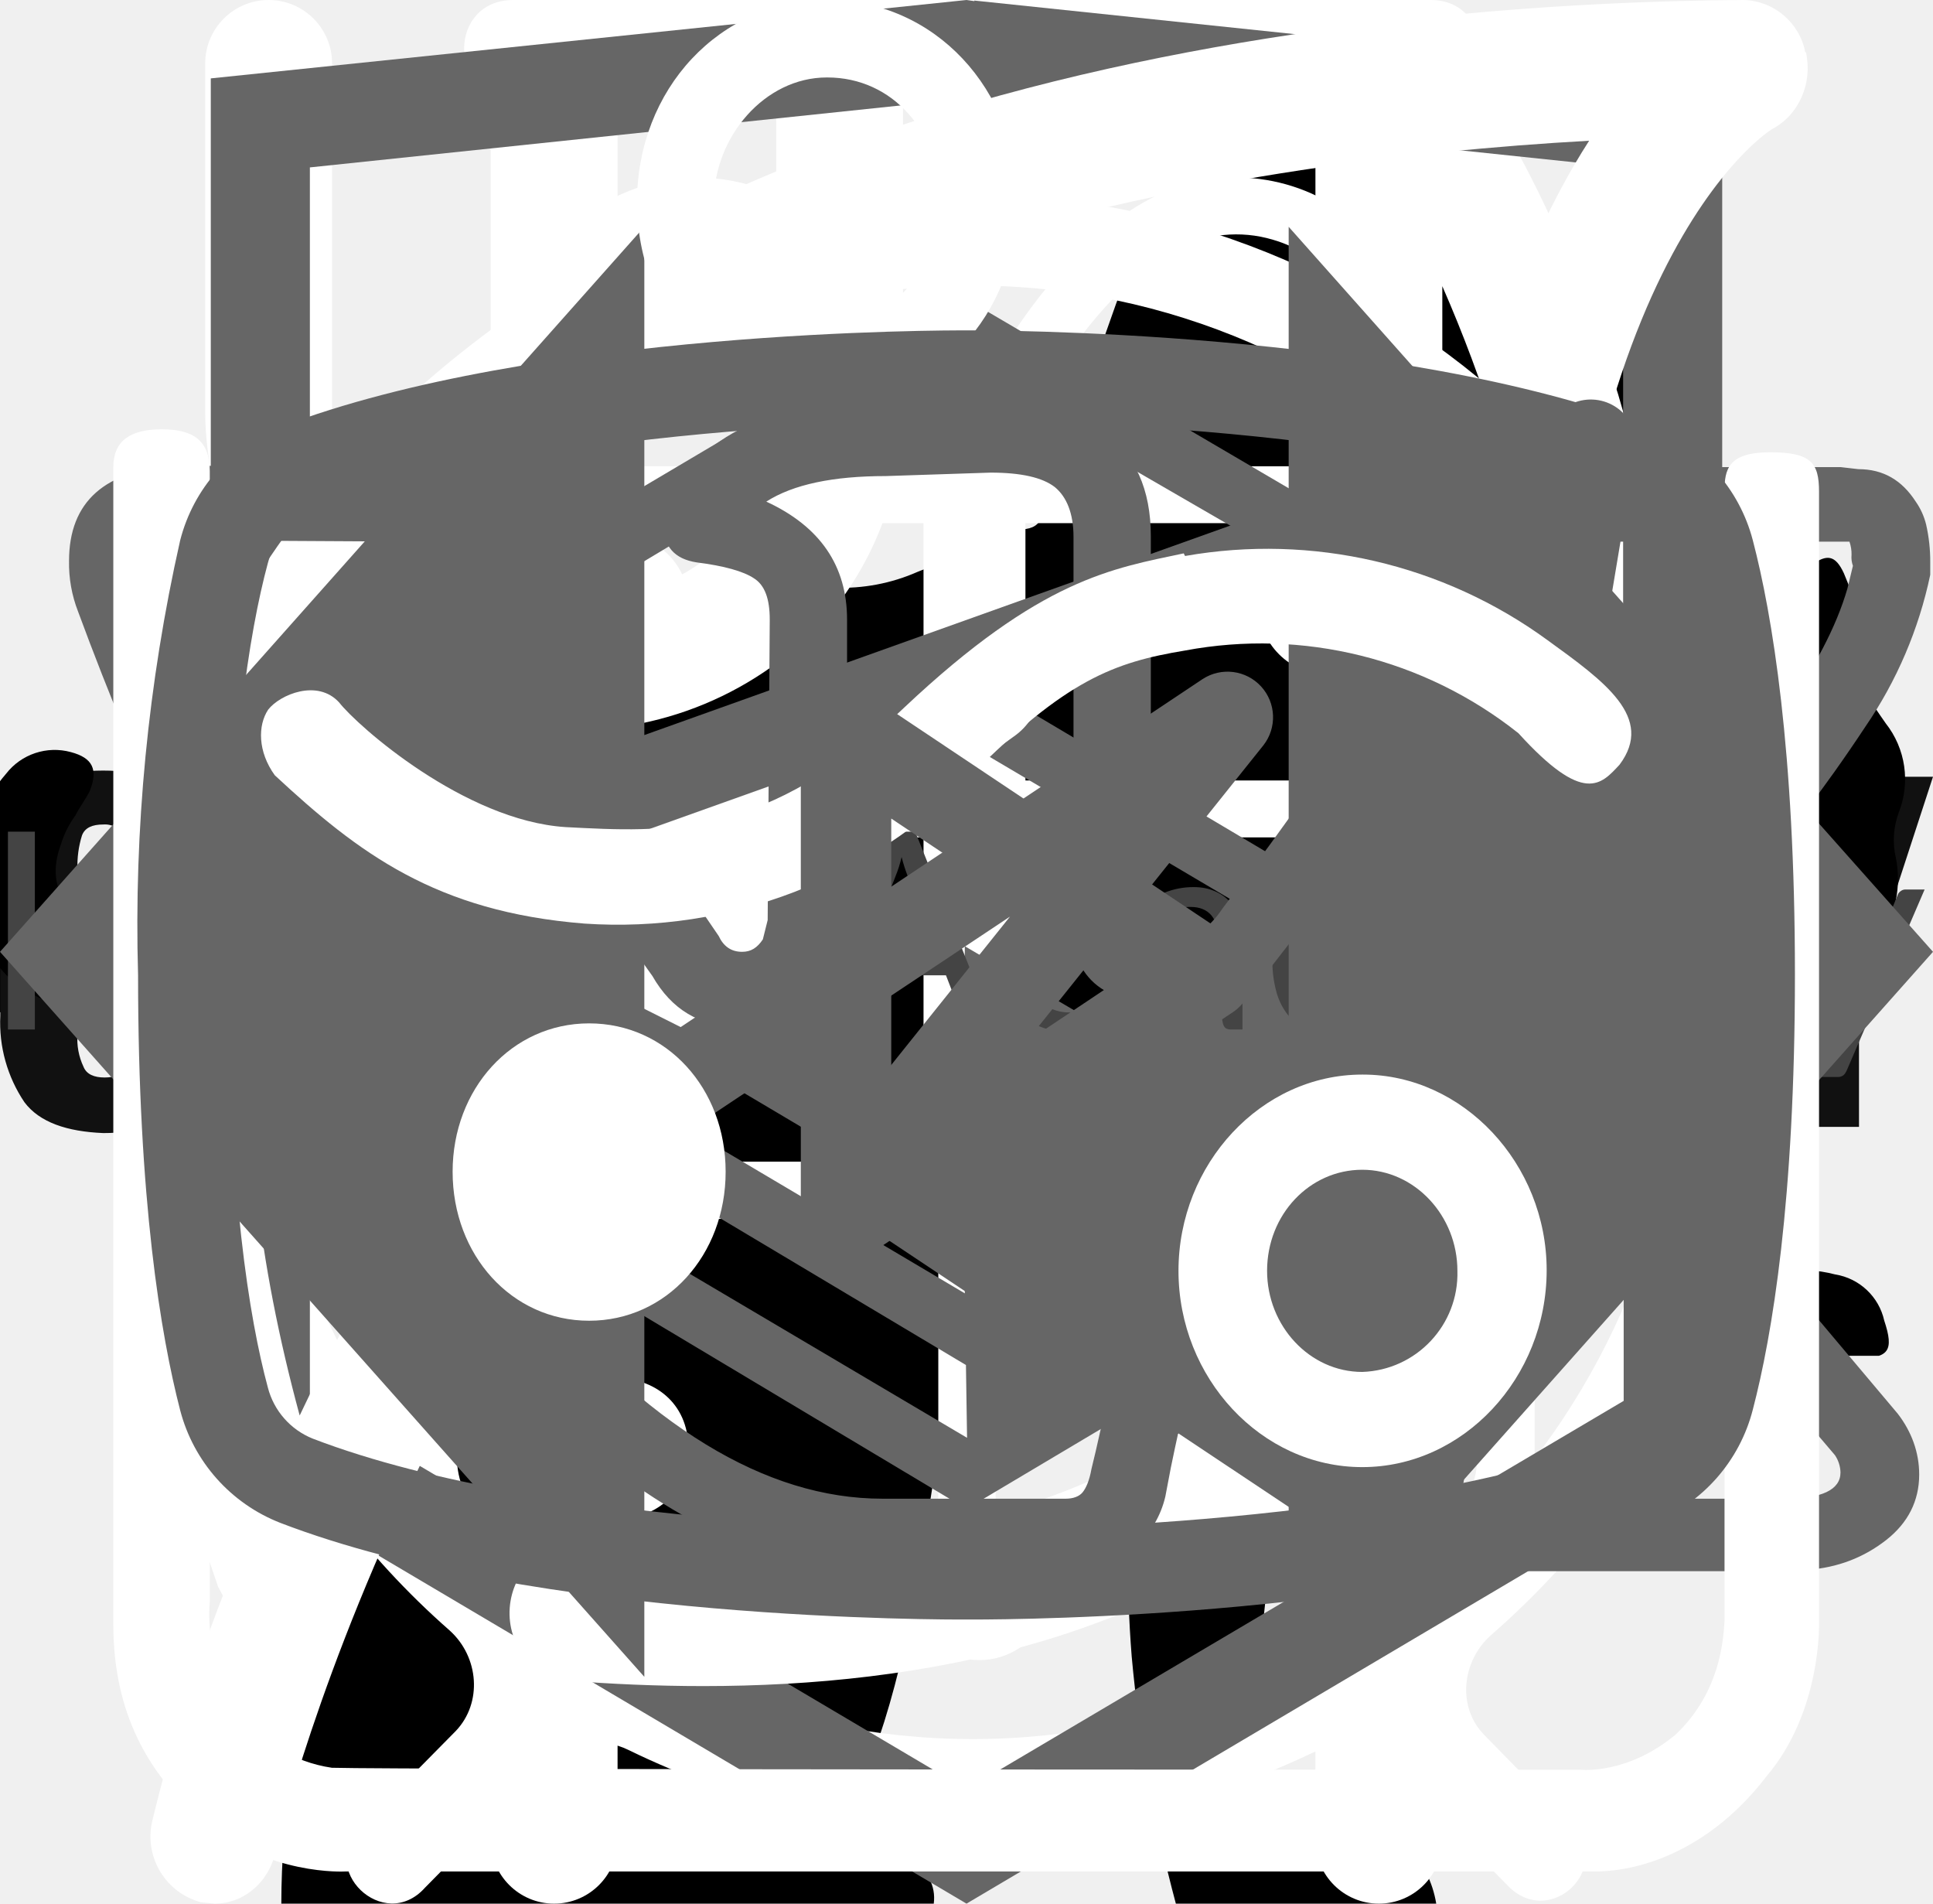
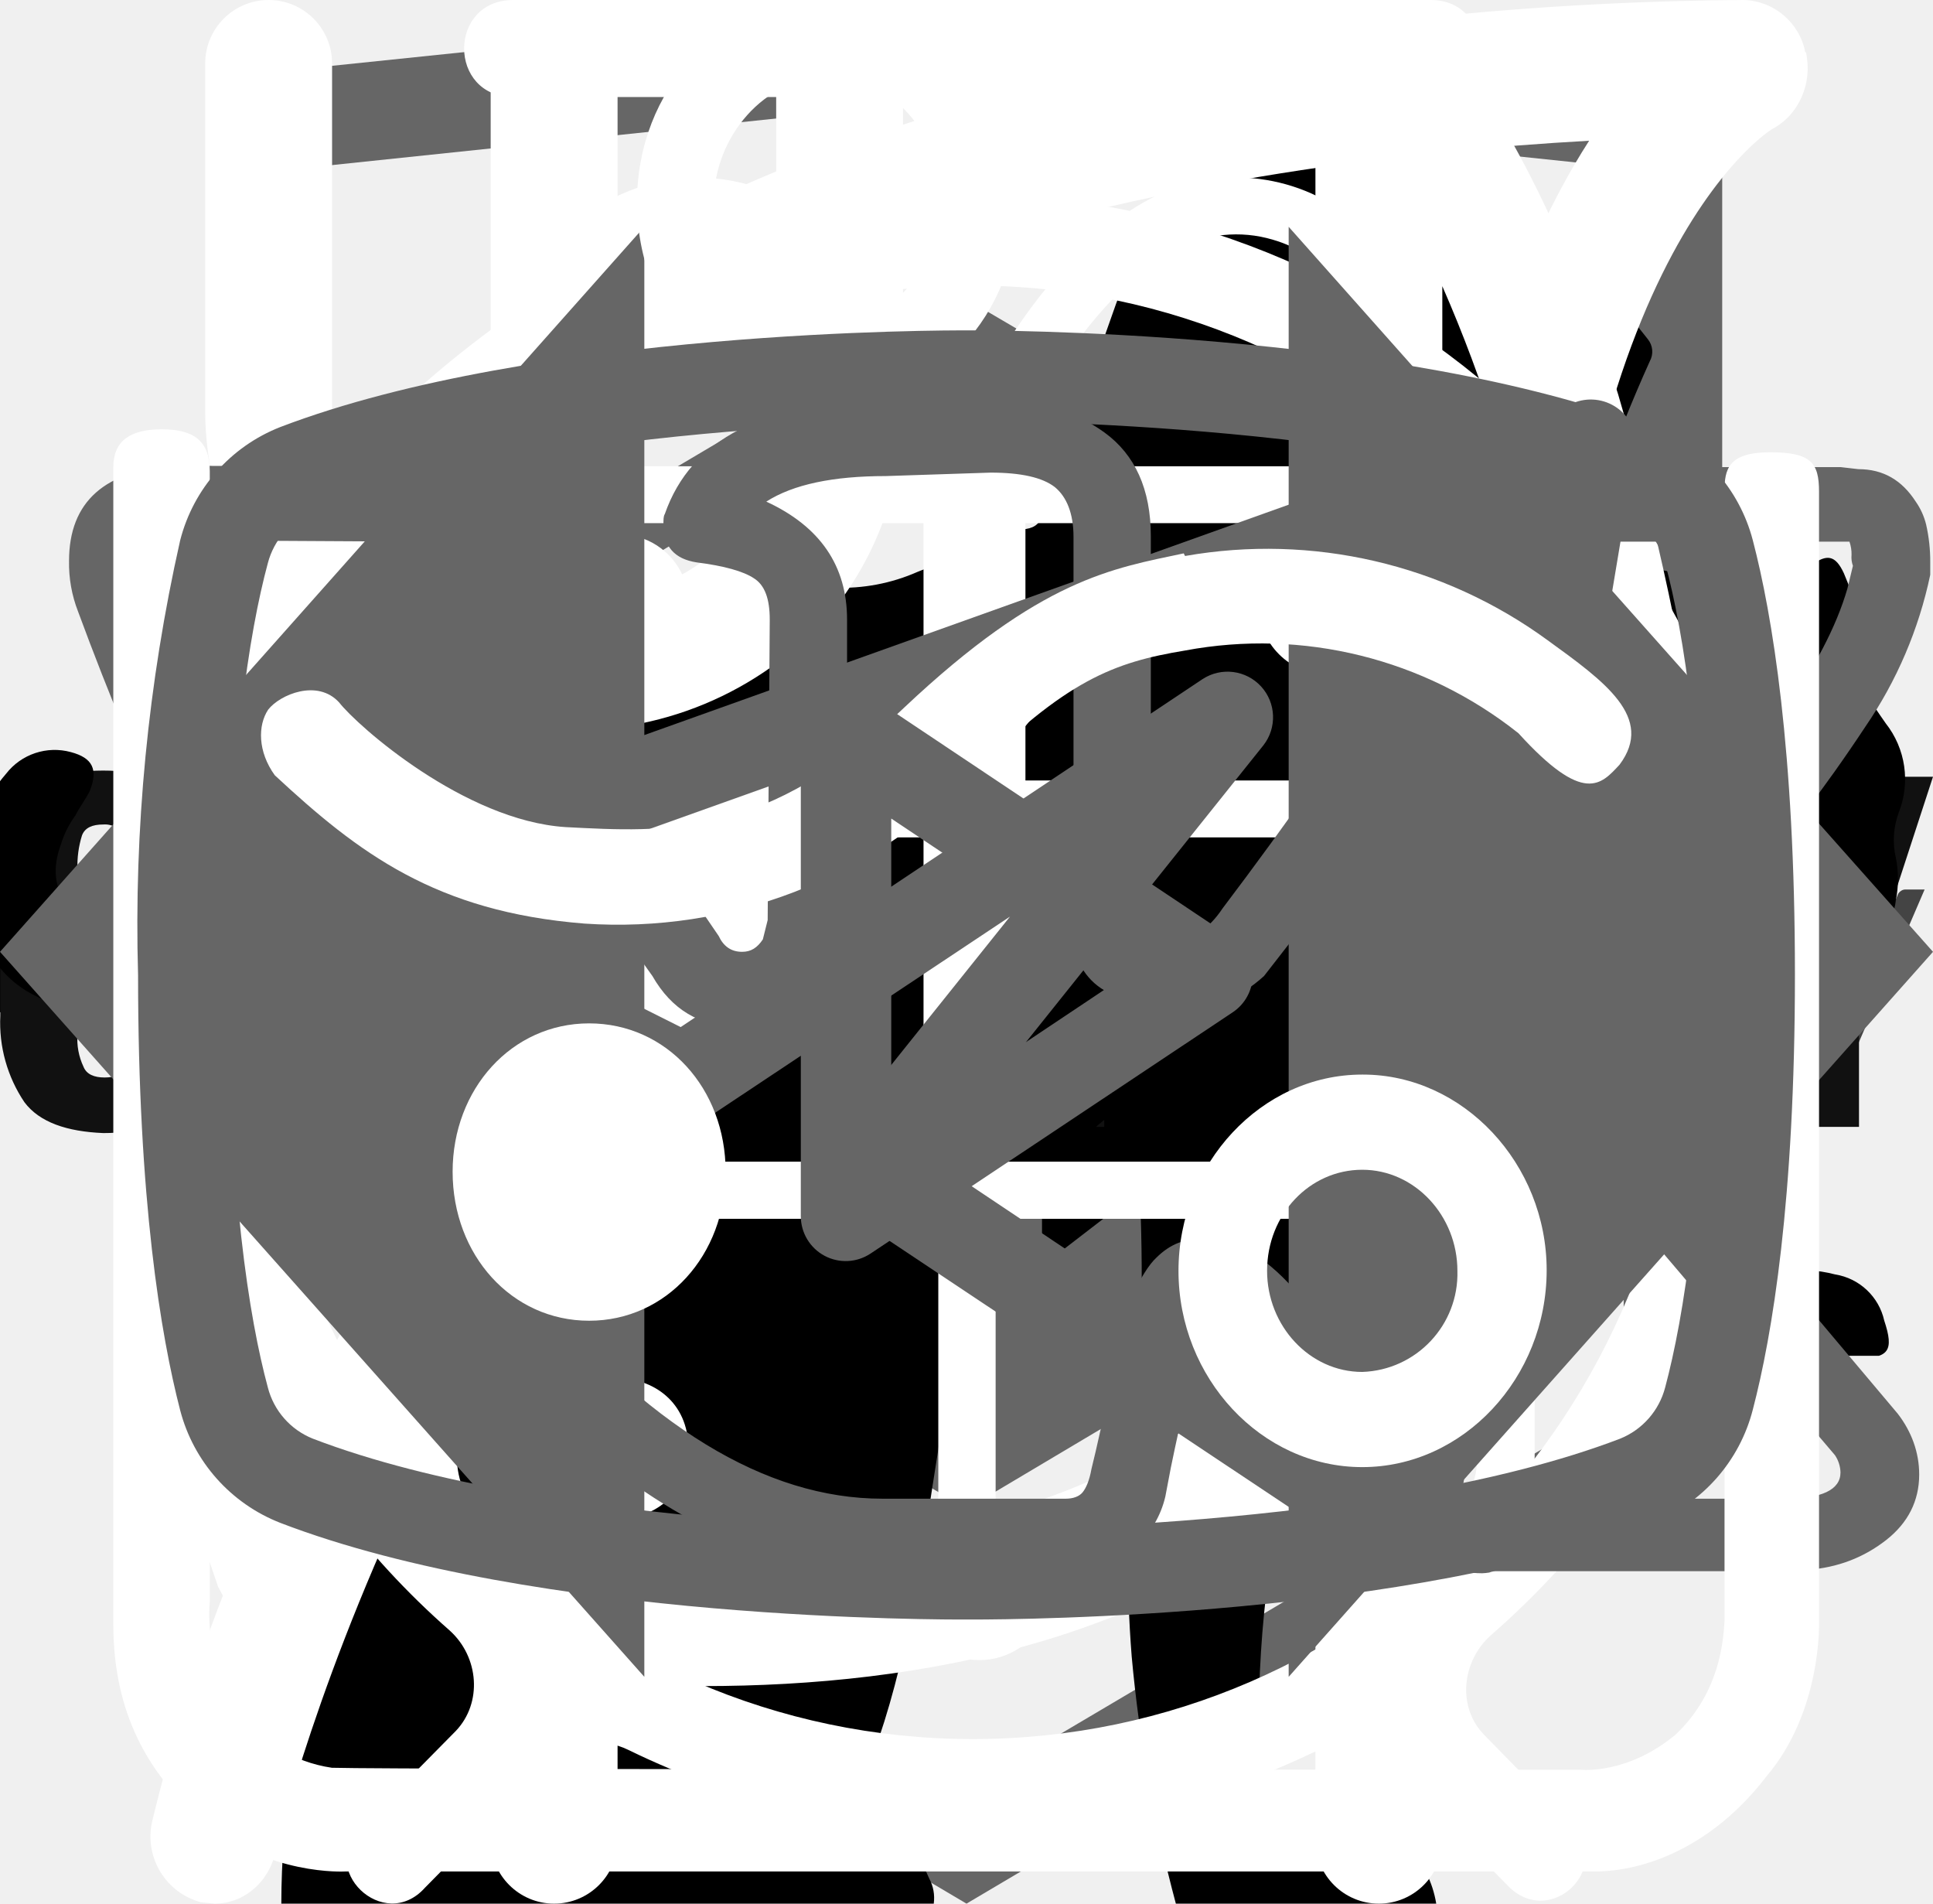
<svg xmlns="http://www.w3.org/2000/svg">
  <style>:root svg:not(:target){display:none}</style>
+   <svg viewBox="0 0 27 34" fill="none" id="academy-logo">
+     <g clip-path="url(#academy-logo_0)">
+       <path d="m13.64.02-.14-.02-13.5 1.4v24.61l13.5 7.99 13.5-7.99v-24.6l-13.36-1.4Zm11.6 25-11.74 6.94-11.73-6.94v-10.1l11.68 6.93.02 1.25-8.02-4.75v1.23l8.04 4.8.02 1.3-8.05-4.76v1.22l8.04 4.81 8.12-4.83v-5.21l3.62-2.15v10.26Zm0-11.57-3.23 1.88-1.48.88-7.06-4.19-.01 1.23 6.04 3.57-.06.03-.13.07-.86.5-4.98-2.95-.01 1.22 3.93 2.33-.93.61-.02.01-2.97-1.74-.01 1.23 1.94 1.13-1.98 1.19-11.62-6.87 11.63-6.96 11.8 6.83Zm0-1.22-11.8-6.92-11.67 6.91v-9.23l11.73-1.23 11.73 1.23v9.24Z" fill="#666" />
+     </g>
+     <defs>
+       <clipPath id="academy-logo_0">
+         <path fill="#fff" d="M0 0h27v34h-27z" />
+       </clipPath>
+     </defs>
+   </svg>
+   <svg viewBox="0 0 112 15" fill="none" id="academy-text">
+     <path d="M9.75.54v11.46h-1.55v-5.22h-6.18v5.22h-1.56v-11.46h1.56v5.1h6.18v-5.1h1.55Zm10.68 1.3h-3.7v10.16h-1.55v-10.16h-3.72v-1.3h8.97v1.3Zm13.63-1.3v11.46h-1.36v-8.42a8.56 8.56 0 0 1 .04-.76l-3.93 7.17a.6.6 0 0 1-.56.36h-.23c-.25 0-.43-.12-.56-.36l-4.01-7.2a7 7 0 0 1 .05.79v8.42h-1.36v-11.46h1.14a1 1 0 0 1 .32.04c.07.02.15.1.22.22l3.96 7.06a6.97 6.97 0 0 1 .36.82 9.93 9.93 0 0 1 .36-.83l3.88-7.05c.07-.12.14-.2.21-.22.08-.03.2-.04.33-.04h1.14Zm9.44 10.16v1.3h-6.5v-11.46h1.54v10.16h4.96Zm10.88-2.96-1.8-4.66a9.55 9.55 0 0 1-.34-1.07c-.1.43-.22.79-.34 1.08l-1.8 4.65h4.28Zm3.23 4.26h-1.2a.52.52 0 0 1-.33-.1.64.64 0 0 1-.2-.27l-1.07-2.77h-5.14l-1.07 2.77c-.04.1-.1.18-.19.26a.52.52 0 0 1-.33.11h-1.2l4.58-11.46h1.57l4.58 11.46Zm6.6-6.66a.64.64 0 0 1-.13.13.29.29 0 0 1-.18.05.49.49 0 0 1-.26-.1 3.65 3.65 0 0 0-.88-.44c-.2-.07-.46-.1-.75-.1-.4 0-.76.07-1.06.22-.3.13-.56.34-.77.6-.2.27-.36.6-.46.97-.1.38-.15.8-.15 1.27 0 .5.05.93.16 1.32.12.37.27.7.48.96.2.25.45.45.74.59.3.13.62.2.98.2.35 0 .64-.04.86-.12.22-.09.4-.18.55-.28l.37-.27c.1-.09.2-.13.3-.13.11 0 .2.04.27.13l.4.52c-.18.22-.38.4-.6.56a3.81 3.81 0 0 1-1.54.62 4.9 4.9 0 0 1-.86.07c-.5 0-.98-.1-1.42-.28a3.29 3.29 0 0 1-1.88-2.12 5.33 5.33 0 0 1-.27-1.77c0-.6.08-1.16.25-1.67a3.5 3.5 0 0 1 1.93-2.19c.47-.2 1.01-.31 1.63-.31a3.55 3.55 0 0 1 2.66 1.06l-.37.5Zm6.39 3.01c-.66.02-1.22.08-1.68.16-.46.08-.84.19-1.13.32-.29.14-.5.3-.63.47-.13.19-.2.39-.2.61 0 .22.04.4.11.55.07.16.16.29.28.39.12.1.26.17.42.21.17.05.35.07.53.07a2.65 2.65 0 0 0 1.27-.3 4.36 4.36 0 0 0 1.02-.8v-1.68Zm-4.6-3.31a4.47 4.47 0 0 1 3.17-1.29c.45 0 .85.08 1.2.23a2.48 2.48 0 0 1 1.44 1.59c.12.38.18.8.18 1.25v5.18h-.63a.65.65 0 0 1-.32-.06c-.08-.05-.14-.14-.18-.28l-.16-.76c-.21.2-.42.37-.62.52a3.45 3.45 0 0 1-1.36.62 3.69 3.69 0 0 1-1.73-.04c-.28-.1-.52-.22-.73-.4-.2-.18-.36-.4-.49-.66a2.6 2.6 0 0 1-.17-.96c0-.32.09-.63.26-.92.18-.3.46-.57.86-.8.4-.23.9-.41 1.54-.56.64-.15 1.42-.23 2.34-.25v-.63c0-.63-.14-1.1-.41-1.43-.27-.32-.67-.49-1.2-.49a2.53 2.53 0 0 0-1.5.44c-.17.1-.32.2-.44.3a.64.64 0 0 1-.37.12.42.42 0 0 1-.25-.07.76.76 0 0 1-.18-.2l-.25-.45Zm13.44.78c-.27-.35-.56-.6-.86-.74a2.51 2.51 0 0 0-1.04-.22c-.76 0-1.34.27-1.74.81-.4.54-.6 1.3-.6 2.3 0 .53.04.99.13 1.37.09.37.22.68.4.92.17.24.39.42.65.53.25.11.54.17.87.17.47 0 .87-.1 1.22-.32.35-.21.68-.51.97-.9v-3.92Zm1.42-5.6v11.78h-.84c-.2 0-.34-.1-.39-.3l-.13-.98c-.34.42-.74.75-1.18 1a3 3 0 0 1-1.54.4 2.66 2.66 0 0 1-2.23-1.06 3.75 3.75 0 0 1-.61-1.3 6.67 6.67 0 0 1 .02-3.45c.16-.52.39-.96.69-1.34a3.16 3.16 0 0 1 2.57-1.22 2.9 2.9 0 0 1 2.22.95v-4.48h1.42Zm7.68 6.84c0-.33-.05-.63-.15-.9a1.92 1.92 0 0 0-1.93-1.34c-.68 0-1.22.2-1.62.6-.4.4-.64.94-.74 1.64h4.44Zm1.15 3.8c-.18.22-.39.4-.63.56a4.03 4.03 0 0 1-1.66.61c-.3.06-.6.08-.89.08a4.2 4.2 0 0 1-1.55-.28 3.51 3.51 0 0 1-2.02-2.19 5.51 5.51 0 0 1-.04-3.44 3.68 3.68 0 0 1 1.95-2.12 3.87 3.87 0 0 1 2.93-.06 3.1 3.1 0 0 1 1.78 1.84c.17.44.26.96.26 1.53 0 .23-.03.38-.08.45-.04.07-.13.11-.27.11h-5.41c.01.51.08.96.2 1.34a2.35 2.35 0 0 0 1.33 1.52c.31.12.66.18 1.04.18a3.1 3.1 0 0 0 1.6-.39c.18-.1.34-.18.46-.26a.63.63 0 0 1 .33-.13c.11 0 .2.04.27.13l.4.52Zm1.88 1.14v-8.1h.85c.2 0 .33.1.38.3l.1.82c.3-.36.64-.67 1-.9.38-.23.81-.35 1.3-.35.55 0 .99.15 1.33.45.34.3.58.72.73 1.24a2.65 2.65 0 0 1 1.8-1.6 3.32 3.32 0 0 1 1.93.12c.34.13.62.33.85.59.23.26.41.58.53.97.13.37.19.8.19 1.3v5.16h-1.43v-5.16c0-.63-.14-1.11-.42-1.44-.28-.33-.68-.5-1.2-.5a1.8 1.8 0 0 0-1.22.5c-.16.15-.3.35-.39.6a2.4 2.4 0 0 0-.13.84v5.16h-1.44v-5.16c0-.65-.13-1.14-.39-1.46-.26-.32-.64-.48-1.14-.48-.35 0-.68.1-.98.3-.3.18-.57.43-.82.76v6.04h-1.43Zm19.94-8.1-4.52 10.5c-.05.1-.1.18-.18.25a.5.5 0 0 1-.33.1h-1.06l1.48-3.22-3.34-7.63h1.23c.12 0 .22.03.29.1.07.05.12.12.15.2l2.17 5.1c.08.22.16.45.21.7.08-.25.16-.49.25-.71l2.1-5.1a.44.44 0 0 1 .16-.2.44.44 0 0 1 .26-.1h1.13Z" fill="#444" />
+   </svg>
  <svg viewBox="0 0 32 12" fill="none" id="arrow-icon">
    <path stroke="#000" stroke-width="2" d="M0 6h18" />
    <path d="m24 6-6.75 5.2v-10.4l6.75 5.2Z" fill="#000" />
  </svg>
  <svg viewBox="0 0 128 25" fill="none" id="cat-energy-text-logo">
    <path d="M1.62 22.46a9.43 9.43 0 0 1-1.6-5.72v-8.48a9.56 9.56 0 0 1 1.5-5.82c1.1-1.33 2.8-1.94 5.31-1.94 2.5 0 4.1.61 5.1 1.74a7.43 7.43 0 0 1 1.51 5v2.04h-4.9v-2.35a5.4 5.4 0 0 0-.3-2.04 1.42 1.42 0 0 0-1.4-.82c-.71 0-1.21.2-1.41.72a6.72 6.72 0 0 0-.3 2.25v10.92a4.3 4.3 0 0 0 .4 2.15c.2.5.7.71 1.4.71s1.1-.2 1.3-.71c.23-.7.33-1.42.3-2.15v-2.45h4.91v2.05a7.92 7.92 0 0 1-1.5 5.1c-1 1.23-2.7 1.84-5.1 1.84-2.41-.1-4.22-.71-5.22-2.04Zm17.73-21.66h5.7l4.21 23.3h-4.6l-.8-4.91h-3.31l-.8 4.9h-4.7l4.3-23.28Zm4.1 15.33-1.2-9.1-1.2 9.1h2.4Zm9.32-11.44h-3.4v-3.88h11.9v3.78h-3.4v19.5h-5.1v-19.4Zm17.63-3.89h8.8v2.46h-5.7v7.66h4.6v2.35h-4.6v8.57h5.7v2.35h-8.9v-23.38h.1Zm11.4 0h2.21l6.51 15.43v-15.42h2.6v23.28h-2l-6.6-15.93v15.93h-2.71v-23.28Zm14.33 0h8.81v2.46h-5.7v7.66h4.6v2.35h-4.6v8.57h5.7v2.35h-8.81v-23.38Zm11.41 0h4.61a7.9 7.9 0 0 1 5.1 1.44c1.1.92 1.6 2.55 1.6 4.7 0 2.96-.9 4.8-2.8 5.4l3.21 11.65h-3.1l-3-10.93h-2.51v10.93h-3.2v-23.18h.1Zm4.41 10.01c1.03.1 2.06-.2 2.9-.81.6-.51.9-1.53.9-3.07a6.72 6.72 0 0 0-.3-2.24 2.58 2.58 0 0 0-1.1-1.23 4.49 4.49 0 0 0-2.2-.4h-1.4v7.65h1.2v.1Zm10.91 11.55a10.49 10.49 0 0 1-1.4-5.93v-7.76a17 17 0 0 1 .5-4.4c.34-1.06 1-2 1.9-2.65 1.12-.67 2.41-1 3.71-.92 2.1 0 3.6.51 4.5 1.64a7.93 7.93 0 0 1 1.41 5.1v.82h-3v-.71c0-.86-.07-1.71-.2-2.56a2.05 2.05 0 0 0-.8-1.32 3.05 3.05 0 0 0-1.9-.51 2.96 2.96 0 0 0-2.01.6 2.3 2.3 0 0 0-.8 1.64c-.13.92-.2 1.84-.2 2.76v8.68a9.45 9.45 0 0 0 .6 3.88c.4.82 1.2 1.12 2.4 1.12a2.38 2.38 0 0 0 2.4-1.22c.53-1.3.77-2.69.7-4.09v-1.63h-2.9v-2.35h5.81v11.54h-2l-.3-2.65a4.08 4.08 0 0 1-4.11 2.96 4.93 4.93 0 0 1-4.3-2.04Zm17.13-6.44-4.9-15.01h3l3.5 11.23 3.4-11.23h3.01l-4.9 15.01v8.17h-3.01v-8.17h-.1Z" fill="#111" />
  </svg>
  <svg viewBox="0 0 67 28" fill="none" id="cat-pro">
    <g clip-path="url(#cat-pro_0)">
      <path d="M60.56 2.88a7.6 7.6 0 0 1 2.25-2.3c.5-.35.8-.35 1.1.3.4.95.75 1.95.45 3a1.14 1.14 0 0 0 .2 1.05c.3.4.55.8.8 1.15a3.13 3.13 0 0 1 .45 3.1c-.18.5-.22 1.03-.1 1.55.1.5.1 1 0 1.5a1.87 1.87 0 0 1-1.35 1.6 2.6 2.6 0 0 0-1.6 1 .53.53 0 0 1-.45.25c-.6.1-2.1-1.25-2.1-1.85v-.3c.05-1.8-.05-1.95-1.7-2.7a2.2 2.2 0 0 1-.9-.6c-.3-.4-.7-.35-1.15-.2-.45.15-.7.45-.65.95.15 1.2.2 2.43.15 3.65 0 .14.04.27.1.4 1.55 2.25 2.15 4.9 2.9 7.45.6 1.95 1.7 3 3.7 3.15.32.02.64.07.95.15a2.08 2.08 0 0 1 1.7 1.6c.35 1.05.15 1.3-.9 1.3h-3.25c-.42.02-.83-.12-1.15-.4a5.86 5.86 0 0 0-1.7-1 3.63 3.63 0 0 1-1.7-1.3 14.3 14.3 0 0 0-2-2.25c-1.4-1.45-2.9-2.85-4.2-4.35a5.69 5.69 0 0 1-1.6-3.8c0-.45-.1-.65-.6-.45a.96.96 0 0 1-.5.15c-1.4 0-2.1.85-2.6 2.1-.45 1.05-1.05 2.05-1.6 3.1a5.2 5.2 0 0 0-.5 2.1c0 1.2.3 1.6 1.4 2 .7.25 1.35.5 1.7 1.2.4.8.3 1-.55 1.05h-3.4a.94.94 0 0 1-.95-.55l-.9-1.5a3.02 3.02 0 0 1-.35-2.7c.22-.87.23-1.78.05-2.65a4.21 4.21 0 0 1 .85-3.5c.3-.35.3-.5-.2-.6a25.03 25.03 0 0 1-5.95-2.1c-1.6-.6-1.9-.5-2.35 1.15-.4 1.4-.8 2.8-1.1 4.25-.35 1.6.05 3.1.55 4.6.2.6.8.55 1.25.7 1 .3 1.85.7 2.25 1.75.35.8.3.9-.55.9-.85 0-1.7-.05-2.6 0-.76.01-1.5-.23-2.1-.7-2.4-1.6-3.1-4.05-3.3-6.7-.1-1.65-1-2.95-2.05-4.2-.2-.25-.4-.35-.7-.15-1.07.59-2.2 1.1-3.35 1.5a13.36 13.36 0 0 0-6.1 4.4 5.32 5.32 0 0 0-1.1 2.55c-.15.9.1 1.3 1 1.55s1.35.75 1.45 1.7c.05.4-.1.6-.5.6h-4.05a.82.82 0 0 1-.65-.4 4.28 4.28 0 0 1-.95-2.75 25.3 25.3 0 0 1 .45-5.15 3.15 3.15 0 0 1 1.7-2.4c2.95-1.4 4.5-4.05 5.9-6.8.3-.55.05-.65-.45-.6-1.4.2-2.73.74-3.85 1.6a35.31 35.31 0 0 0-4.15 3.55 8.33 8.33 0 0 1-5.15 2.45c-3.65.2-5.35-1.85-5.2-5.15.03-1.13.46-2.2 1.2-3.05a2.13 2.13 0 0 1 2.25-.75c.75.2.95.6.65 1.35-.15.3-.35.55-.5.85-.22.3-.39.64-.5 1-.55 1.5.2 2.55 1.75 2.7 1.65.15 3-.55 4.25-1.55 1.5-1.2 2.85-2.6 4-4.15a10.4 10.4 0 0 1 7.2-4.05c1.15-.15 2.15-.65 3.25-.95a20.7 20.7 0 0 1 6.35-.9 6.5 6.5 0 0 0 2.9-.55c2.45-1 5-1 7.55-.5 2 .4 4 .9 5.95 1.4 1.16.21 2.35.18 3.5-.1 2.2-.56 4.44-.9 6.7-1a9.08 9.08 0 0 1 4.3.85c1 .45 1 .45.75 1.4Z" fill="#000" />
    </g>
    <defs>
      <clipPath id="cat-pro_0">
        <path fill="#fff" d="M0 0h67v28h-67z" />
      </clipPath>
    </defs>
  </svg>
  <svg viewBox="0 0 36 50" fill="none" id="cat-slim">
    <path d="M28.2 0h-.2c-.32.19-.59.47-.74.82a8.03 8.03 0 0 0-.67 1.76.84.84 0 0 1-.76.69 3.77 3.77 0 0 0-2.69 1.95c-.37.66-.69 1.35-.95 2.06-.73 1.9-1.29 3.85-1.98 5.77-.32.87-.34.87-1.32.87-1.16 0-1.08-.18-1.1 1.1 0 .41.13.62.56.6.13 0 .33-.07.39.1.05.18-.13.26-.23.36a4.63 4.63 0 0 1-2.23 1.26c-.97.26-1.97.47-2.92.79-2.45.82-4.7 1.96-6.46 3.9a14.44 14.44 0 0 0-2.44 4.04c-1.89 4.46-2.8 9.15-3.51 13.88a97.06 97.06 0 0 0-.75 6.7c-.1 1.1-.2 2.23-.2 3.35h17.14c.03-.23-.01-.46-.12-.66a2.58 2.58 0 0 0-1.97-1.58c-.36-.08-.4-.2-.18-.48.36-.48.64-1.02.82-1.6.84-2.47 1.16-5.06 1.57-7.62.23-1.96.83-3.85 1.77-5.59a11.13 11.13 0 0 1 2.87-3.28c.43-.32.45-.32.52.23.05.36.06.74.09 1.11a48.2 48.2 0 0 1-.1 7.31c-.2 1.88-.22 3.78-.07 5.67.2 2.2.59 4.36 1.16 6.49h6.84a2.8 2.8 0 0 0-2.18-2.29c-.64-.1-1.3-.07-1.93.1-.31.08-.44 0-.46-.33-.22-2.73-.04-5.47.51-8.16a91.8 91.8 0 0 0 1.57-9.37c.14-1.27.54-2.5 1.18-3.6.6-1.1 1.14-2.23 1.74-3.33a3.03 3.03 0 0 0 .22-2.67c-.14-.37-.27-.74-.44-1.1-.52-1-1.03-2-1.5-3-.26-.52-.2-.59.36-.6.84 0 .84 0 .86-.85v-.34c0-.35-.14-.55-.52-.51h-.78c-.36 0-.46-.15-.37-.52a3.22 3.22 0 0 1 2.64-2.28 11.3 11.3 0 0 1 3.4.22.51.51 0 0 0 .65-.33 40 40 0 0 1 .66-1.55.52.52 0 0 0-.05-.58c-1.65-2.1-3.43-4.05-5.87-5.3a.77.77 0 0 1-.45-.58 9.8 9.8 0 0 0-.65-2.14 1.8 1.8 0 0 0-.73-.89Z" fill="#000" />
  </svg>
  <svg viewBox="0 0 27 31" fill="none" id="clock-icon">
    <path d="M6.12 0c-1.07 0-1.07 1.58 0 1.58h6.67v1.6a13.21 13.21 0 0 0-12.23 13.3c0 4.02 1.75 7.64 4.52 10.07.48.43.54 1.18.1 1.64l-1.53 1.55c-.75.69.36 1.75 1.03 1l2-2.03c.36-.34.88-.43 1.32-.21a12.79 12.79 0 0 0 11.1.06c.43-.21.96-.13 1.3.21l1.95 1.97c.68.64 1.66-.31 1.04-1l-1.45-1.48c-.45-.45-.38-1.2.1-1.63a13.47 13.47 0 0 0 4.62-10.16 13.2 13.2 0 0 0-12.27-13.28v-1.6h6.67c1.06 0 1.06-1.59 0-1.59h-14.94Zm-4.12 16.47c0-6.53 5.2-11.82 11.6-11.82 6.41 0 11.6 5.3 11.6 11.82 0 6.55-5.19 11.85-11.6 11.85-6.4 0-11.6-5.3-11.6-11.85Zm10.8-8.09c0-1.1 1.66-1.1 1.66 0v8.63c0 .23-.09.44-.25.6a.86.86 0 0 1-.6.25.82.82 0 0 1-.57-.23.8.8 0 0 1-.24-.56v-8.69Zm-5 2.62c.31 0 .61-.12.83-.34a1.14 1.14 0 0 0-.82-1.96c-.3.02-.56.16-.75.37a1.14 1.14 0 0 0 .75 1.92Zm11.6 0c.31 0 .6-.12.82-.34a1.14 1.14 0 0 0-.82-1.96 1.14 1.14 0 0 0 0 2.29Zm-10.43 12.59c0 1.53-2.33 1.53-2.33 0s2.33-1.53 2.33 0Zm4.64 3.44a1.18 1.18 0 0 0 1.17-.68 1.14 1.14 0 0 0-.7-1.56 1.17 1.17 0 0 0-1.22.32 1.14 1.14 0 0 0 .75 1.92Zm-8.12-10.39a1.14 1.14 0 0 1-.69 1.17 1.17 1.17 0 0 1-1.57-.7 1.14 1.14 0 0 1 .32-1.2 1.17 1.17 0 0 1 1.94.73Zm17.39 1.15a1.17 1.17 0 0 0 1.17-.68 1.14 1.14 0 0 0-.7-1.55 1.17 1.17 0 0 0-1.22.32 1.14 1.14 0 0 0 .75 1.91Zm-2.32 5.8c0 1.53-2.32 1.53-2.32 0s2.32-1.53 2.32 0Z" fill="#fff" />
  </svg>
  <svg viewBox="0 0 26 30" fill="none" id="eat-icon">
    <path fill-rule="evenodd" clip-rule="evenodd" d="M19.12.08a1 1 0 0 1 1.09.21c.9.91 2.1 2.88 3.06 5.92a42.6 42.6 0 0 1 1.73 12.79 1 1 0 0 1-1 1h-3.5v9a1 1 0 1 1-2 0v-28a1 1 0 0 1 .62-.92Zm1.38 17.92h2.5a39.62 39.62 0 0 0-1.64-11.19 22.4 22.4 0 0 0-.86-2.3v13.49Zm-14-18a1 1 0 0 1 1 1v28a1 1 0 1 1-2 0v-28a1 1 0 0 1 1-1Z" fill="#fff" />
    <path fill-rule="evenodd" clip-rule="evenodd" d="M2 0a1 1 0 0 1 1 1v5.5c0 .56.2 1.32.7 1.92.48.56 1.31 1.08 2.8 1.08a1 1 0 1 1 0 2 5.41 5.41 0 0 1-4.33-1.8 5.07 5.07 0 0 1-1.17-3.2v-5.5a1 1 0 0 1 1-1Z" fill="#fff" />
    <path fill-rule="evenodd" clip-rule="evenodd" d="M11 0a1 1 0 0 0-1 1v5.5c0 .56-.2 1.32-.7 1.92-.48.56-1.31 1.08-2.8 1.08a1 1 0 0 0 0 2 5.4 5.4 0 0 0 4.33-1.8 5.07 5.07 0 0 0 1.17-3.2v-5.5a1 1 0 0 0-1-1Z" fill="#fff" />
  </svg>
  <svg viewBox="0 0 78 81" fill="none" id="gift-icon">
    <path d="M64.02 35.63h-49.99a3.18 3.18 0 0 1-3.18-3.16v-9.47a3.18 3.18 0 0 1 3.18-3.16h49.98a3.17 3.17 0 0 1 3.19 3.16v9.47a3.17 3.17 0 0 1-3.18 3.16Zm-49.99-13.37c-.4 0-.74.34-.74.74v9.47c0 .4.33.74.74.74h49.98c.41 0 .75-.33.75-.74v-9.47c0-.4-.34-.74-.75-.74h-49.98Z" fill="#fff" />
    <path d="M57.04 68.08h-36.04a6.11 6.11 0 0 1-6.13-6.09v-27.57c0-.67.55-1.21 1.22-1.21.68 0 1.22.54 1.22 1.21v27.57a3.68 3.68 0 0 0 3.69 3.67h36.04a3.68 3.68 0 0 0 3.7-3.67v-27.57a1.22 1.22 0 0 1 2.44 0v27.57a6.11 6.11 0 0 1-6.14 6.1Z" fill="#fff" />
    <path d="M39.02 68.08c-.67 0-1.22-.54-1.22-1.2v-32.46c0-.67.55-1.21 1.22-1.21.68 0 1.22.54 1.22 1.21v32.45c0 .67-.54 1.21-1.22 1.21Zm-15.21-45.82a7.81 7.81 0 0 1-3.17-10.6 7.9 7.9 0 0 1 10.66-3.16c5.82 3.13 8.96 11.86 9.09 12.23l-2.3.8c-.03-.08-2.96-8.22-7.95-10.9a5.45 5.45 0 0 0-7.36 2.17 5.4 5.4 0 0 0 2.2 7.33l-1.17 2.13Z" fill="#fff" />
    <path d="m54.23 22.26-1.16-2.14a5.38 5.38 0 0 0-1.03-9.92 5.42 5.42 0 0 0-4.14.43c-4.98 2.68-7.91 10.82-7.94 10.9l-2.3-.8c.13-.37 3.27-9.1 9.08-12.23a7.86 7.86 0 0 1 11.29 9.1c-.6 2-1.95 3.66-3.8 4.66Zm7.72 29.6h-45.86c-.67 0-1.22-.55-1.22-1.21 0-.67.55-1.22 1.22-1.22h45.86a1.21 1.21 0 1 1 0 2.42Z" fill="#fff" />
  </svg>
-   <svg viewBox="0 0 27 34" fill="none" id="html-academy-logo">
-     <g clip-path="url(#html-academy-logo_0)">
-       <path d="m13.64.02-.14-.02-13.5 1.4v24.61l13.5 7.99 13.5-7.99v-24.6l-13.36-1.4Zm11.6 25-11.74 6.94-11.73-6.94v-10.1l11.68 6.93.02 1.25-8.02-4.75v1.23l8.04 4.8.02 1.3-8.05-4.76v1.22l8.04 4.81 8.12-4.83v-5.21l3.62-2.15v10.26Zm0-11.57-3.23 1.88-1.48.88-7.06-4.19-.01 1.23 6.04 3.57-.06.03-.13.07-.86.5-4.98-2.95-.01 1.22 3.93 2.33-.93.61-.02.01-2.97-1.74-.01 1.23 1.94 1.13-1.98 1.19-11.62-6.87 11.63-6.96 11.8 6.83Zm0-1.22-11.8-6.92-11.67 6.91v-9.23l11.73-1.23 11.73 1.23v9.24Z" fill="#666" />
-     </g>
-     <defs>
-       <clipPath id="html-academy-logo_0">
-         <path fill="#fff" d="M0 0h27v34h-27z" />
-       </clipPath>
-     </defs>
-   </svg>
-   <svg viewBox="0 0 112 15" fill="none" id="html-academy-text-logo">
-     <path d="M9.75.54v11.46h-1.55v-5.22h-6.18v5.22h-1.56v-11.46h1.56v5.1h6.18v-5.1h1.55Zm10.68 1.3h-3.7v10.16h-1.55v-10.16h-3.72v-1.3h8.97v1.3Zm13.63-1.3v11.46h-1.36v-8.42a8.56 8.56 0 0 1 .04-.76l-3.93 7.17a.6.6 0 0 1-.56.36h-.23c-.25 0-.43-.12-.56-.36l-4.01-7.2a7 7 0 0 1 .05.79v8.42h-1.36v-11.46h1.14a1 1 0 0 1 .32.04c.07.02.15.1.22.22l3.96 7.06a6.97 6.97 0 0 1 .36.82 9.93 9.93 0 0 1 .36-.83l3.88-7.05c.07-.12.14-.2.21-.22.08-.03.2-.04.33-.04h1.14Zm9.44 10.16v1.3h-6.5v-11.46h1.54v10.16h4.96Zm10.88-2.96-1.8-4.66a9.55 9.55 0 0 1-.34-1.07c-.1.43-.22.79-.34 1.08l-1.8 4.65h4.28Zm3.23 4.26h-1.2a.52.52 0 0 1-.33-.1.64.64 0 0 1-.2-.27l-1.07-2.77h-5.14l-1.07 2.77c-.04.1-.1.18-.19.26a.52.52 0 0 1-.33.11h-1.2l4.58-11.46h1.57l4.58 11.46Zm6.6-6.66a.64.64 0 0 1-.13.13.29.29 0 0 1-.18.05.49.49 0 0 1-.26-.1 3.65 3.65 0 0 0-.88-.44c-.2-.07-.46-.1-.75-.1-.4 0-.76.07-1.06.22-.3.13-.56.34-.77.6-.2.27-.36.6-.46.97-.1.38-.15.8-.15 1.27 0 .5.05.93.16 1.32.12.37.27.7.48.96.2.25.45.45.74.59.3.13.62.2.98.2.35 0 .64-.04.86-.12.22-.09.4-.18.55-.28l.37-.27c.1-.09.2-.13.3-.13.11 0 .2.04.27.13l.4.52c-.18.22-.38.4-.6.56a3.81 3.81 0 0 1-1.54.62 4.9 4.9 0 0 1-.86.07c-.5 0-.98-.1-1.42-.28a3.29 3.29 0 0 1-1.88-2.12 5.33 5.33 0 0 1-.27-1.77c0-.6.08-1.16.25-1.67a3.5 3.5 0 0 1 1.93-2.19c.47-.2 1.01-.31 1.63-.31a3.55 3.55 0 0 1 2.66 1.06l-.37.5Zm6.39 3.01c-.66.02-1.22.08-1.68.16-.46.08-.84.19-1.13.32-.29.14-.5.3-.63.47-.13.19-.2.39-.2.61 0 .22.04.4.11.55.07.16.16.29.28.39.12.1.26.17.42.21.17.05.35.07.53.07a2.65 2.65 0 0 0 1.27-.3 4.36 4.36 0 0 0 1.02-.8v-1.68Zm-4.6-3.31a4.47 4.47 0 0 1 3.17-1.29c.45 0 .85.08 1.2.23a2.48 2.48 0 0 1 1.44 1.59c.12.38.18.8.18 1.25v5.18h-.63a.65.65 0 0 1-.32-.06c-.08-.05-.14-.14-.18-.28l-.16-.76c-.21.2-.42.37-.62.52a3.45 3.45 0 0 1-1.36.62 3.69 3.69 0 0 1-1.73-.04c-.28-.1-.52-.22-.73-.4-.2-.18-.36-.4-.49-.66a2.6 2.6 0 0 1-.17-.96c0-.32.09-.63.26-.92.18-.3.46-.57.86-.8.4-.23.9-.41 1.54-.56.64-.15 1.42-.23 2.34-.25v-.63c0-.63-.14-1.1-.41-1.43-.27-.32-.67-.49-1.2-.49a2.53 2.53 0 0 0-1.5.44c-.17.1-.32.2-.44.3a.64.64 0 0 1-.37.12.42.42 0 0 1-.25-.07.76.76 0 0 1-.18-.2l-.25-.45Zm13.44.78c-.27-.35-.56-.6-.86-.74a2.51 2.51 0 0 0-1.04-.22c-.76 0-1.34.27-1.74.81-.4.54-.6 1.3-.6 2.3 0 .53.04.99.13 1.37.09.37.22.68.4.92.17.24.39.42.65.53.25.11.54.17.87.17.47 0 .87-.1 1.22-.32.35-.21.68-.51.97-.9v-3.92Zm1.42-5.6v11.78h-.84c-.2 0-.34-.1-.39-.3l-.13-.98c-.34.42-.74.75-1.18 1a3 3 0 0 1-1.54.4 2.66 2.66 0 0 1-2.23-1.06 3.75 3.75 0 0 1-.61-1.3 6.67 6.67 0 0 1 .02-3.45c.16-.52.39-.96.69-1.34a3.16 3.16 0 0 1 2.57-1.22 2.9 2.9 0 0 1 2.22.95v-4.48h1.42Zm7.68 6.84c0-.33-.05-.63-.15-.9a1.92 1.92 0 0 0-1.93-1.34c-.68 0-1.22.2-1.62.6-.4.4-.64.94-.74 1.64h4.44Zm1.15 3.8c-.18.22-.39.4-.63.56a4.03 4.03 0 0 1-1.66.61c-.3.06-.6.08-.89.08a4.2 4.2 0 0 1-1.55-.28 3.51 3.51 0 0 1-2.02-2.19 5.51 5.51 0 0 1-.04-3.44 3.68 3.68 0 0 1 1.95-2.12 3.87 3.87 0 0 1 2.93-.06 3.1 3.1 0 0 1 1.78 1.84c.17.44.26.96.26 1.53 0 .23-.03.38-.08.45-.04.07-.13.11-.27.11h-5.41c.01.51.08.96.2 1.34a2.35 2.35 0 0 0 1.33 1.52c.31.12.66.18 1.04.18a3.1 3.1 0 0 0 1.6-.39c.18-.1.34-.18.46-.26a.63.63 0 0 1 .33-.13c.11 0 .2.04.27.13l.4.52Zm1.88 1.14v-8.1h.85c.2 0 .33.1.38.3l.1.82c.3-.36.64-.67 1-.9.38-.23.81-.35 1.3-.35.55 0 .99.15 1.33.45.34.3.58.72.73 1.24a2.65 2.65 0 0 1 1.8-1.6 3.32 3.32 0 0 1 1.93.12c.34.13.62.33.85.59.23.26.41.58.53.97.13.37.19.8.19 1.3v5.16h-1.43v-5.16c0-.63-.14-1.11-.42-1.44-.28-.33-.68-.5-1.2-.5a1.8 1.8 0 0 0-1.22.5c-.16.15-.3.35-.39.6a2.4 2.4 0 0 0-.13.84v5.16h-1.44v-5.16c0-.65-.13-1.14-.39-1.46-.26-.32-.64-.48-1.14-.48-.35 0-.68.1-.98.3-.3.18-.57.43-.82.76v6.04h-1.43Zm19.94-8.1-4.52 10.5c-.05.1-.1.18-.18.25a.5.5 0 0 1-.33.1h-1.06l1.48-3.22-3.34-7.63h1.23c.12 0 .22.03.29.1.07.05.12.12.15.2l2.17 5.1c.08.22.16.45.21.7.08-.25.16-.49.25-.71l2.1-5.1a.44.44 0 0 1 .16-.2.44.44 0 0 1 .26-.1h1.13Z" fill="#444" />
-   </svg>
  <svg viewBox="0 0 25 28" fill="none" id="leaf-icon">
    <path d="M24.84.77a.95.95 0 0 0-.9-.77h-.01c-4.94.03-16.95.92-21.8 8.38-2.51 3.88-2.73 8.91-.64 14.96l.07.13a25.93 25.93 0 0 0-1.04 3.32 1 1 0 0 0 .72 1.19l.2.02c.43 0 .81-.32.9-.79.03-.1 2.42-10.37 10.86-16.38.43-.3.55-.93.26-1.38a.9.9 0 0 0-1.3-.28c-4.79 3.4-7.74 8-9.47 11.65-1.24-4.57-.92-8.37.99-11.3 3.74-5.76 12.62-7.15 17.98-7.45-1.16 1.8-2.41 5.1-2.41 10.93 0 3.12-.83 5.52-2.47 7.14-2.62 2.6-6.88 2.83-10 2.58-.51-.04-.96.38-1 .93-.04.55.35 1.03.86 1.07.63.05 1.3.08 1.99.08 3.17 0 6.86-.66 9.42-3.2 2.04-2 3.07-4.9 3.07-8.6 0-9.1 3.22-11.1 3.23-11.1.4-.21.6-.68.5-1.13Z" fill="#fff" />
  </svg>
  <svg viewBox="0 0 24 18" fill="none" id="slider-arrows">
    <path d="m8 0-8 9 8 9v-18Zm16 9-8-9v18l8-9Z" fill="#666" />
  </svg>
  <svg viewBox="0 0 28 22" fill="none" id="telegram">
    <path fill-rule="evenodd" clip-rule="evenodd" d="M23.46 3.15c.18.15.27.38.23.61l-2.63 15.76a.66.66 0 0 1-1.01.44l-7.88-5.25a.66.66 0 0 1-.15-.96l2.61-3.26-4.36 2.9a.66.66 0 0 1-.65.05l-5.26-2.63a.66.66 0 0 1 .08-1.2l18.38-6.57a.66.66 0 0 1 .64.11Zm-17.13 7.17 3.53 1.77 7.56-5.04a.66.66 0 0 1 .88.96l-4.8 6 6.43 4.3 2.28-13.66-15.88 5.67Z" fill="#666" />
  </svg>
  <svg viewBox="0 0 28 22" fill="none" id="vkontakte">
    <path d="M1 5.34c0-.86.52-1.32 1.55-1.38l3.97.02c.26 0 .44.13.53.38.4 1.26.86 2.34 1.37 3.25.5.92 1.17 1.97 1.99 3.16.07.15.18.23.34.23.13 0 .22-.06.3-.18l.07-.28.03-4.35c0-.3-.07-.5-.23-.6-.15-.1-.43-.18-.83-.23-.32-.05-.48-.23-.48-.55 0-.07 0-.12.02-.15.38-1.09 1.44-1.63 3.2-1.63l1.5-.03c.67 0 1.23.16 1.67.48.44.32.67.82.67 1.5v5.72c.12.08.24.12.34.12.27 0 .5-.15.7-.45 1.95-2.58 3-4.31 3.17-5.18a.3.3 0 0 1 .05-.13c.12-.25.33-.47.61-.65.29-.19.53-.31.75-.38a.55.55 0 0 1 .24-.05h4.13l.26.03c.36 0 .63.16.83.47.07.1.12.21.15.33a2.4 2.4 0 0 1 .06.55v.18a6.11 6.11 0 0 1-.94 2.2 23.4 23.4 0 0 1-1.93 2.53c-.79.9-1.27 1.5-1.47 1.78a.93.93 0 0 0-.24.56c0 .13.07.28.21.45l3.9 4.63c.2.26.31.56.31.88 0 .38-.16.7-.48.95-.32.25-.7.4-1.14.43l-.46.02h-4.04c-.02 0-.06 0-.11.02a.86.86 0 0 1-.1.01c-.4 0-.76-.16-1.1-.48-.12-.13-.96-1.12-2.5-2.97a1.39 1.39 0 0 0-.38-.32 38.47 38.47 0 0 0-.53 2.24l-.08.42a1.4 1.4 0 0 1-1.12 1.06l-.37.02h-2.61c-1.48 0-2.95-.63-4.41-1.9a19.3 19.3 0 0 1-3.96-4.95 47.51 47.51 0 0 1-3.28-7.05 1.92 1.92 0 0 1-.13-.73Zm16.01 6.51c-.37 0-.7-.1-1.01-.29a.9.9 0 0 1-.45-.79v-5.78c0-.34-.1-.58-.27-.72-.18-.14-.49-.21-.93-.21l-1.52.05c-.76 0-1.34.12-1.73.37.78.36 1.17.93 1.17 1.71v4.43a1.5 1.5 0 0 1-.53 1.04 1.6 1.6 0 0 1-1.07.42c-.53 0-.94-.24-1.22-.73a26.16 26.16 0 0 1-3.1-5.63l-.23-.66-3.55-.02c-.23 0-.36.01-.38.03-.03.03-.04.1-.04.22 0 .15.01.3.05.48l.56 1.4c1.49 3.64 3.11 6.51 4.86 8.6 1.75 2.1 3.47 3.15 5.16 3.15h2.66c.1 0 .19-.03.24-.09.05-.06.1-.17.13-.34l.06-.25.5-2.21c.15-.3.27-.5.38-.6.2-.2.42-.28.69-.28.43 0 .86.24 1.3.73l2.27 2.71c.14.22.3.33.45.33h4.4c.53 0 .8-.13.8-.38a.47.47 0 0 0-.08-.25l-3.87-4.55c-.3-.35-.45-.73-.45-1.13 0-.4.14-.8.43-1.16.23-.34.68-.9 1.34-1.67.67-.78 1.25-1.51 1.75-2.19.5-.68.82-1.3.98-1.85l.08-.33a.37.37 0 0 1-.02-.16.54.54 0 0 0-.03-.19h-4.18c-.27.1-.48.25-.64.45l-.16.48c-.45 1.16-1.6 2.94-3.5 5.36-.36.33-.8.5-1.3.5Z" fill="#666" />
  </svg>
  <svg viewBox="0 0 27 29" fill="none" id="water-icon">
    <path d="M11.38 0c-1.64 0-2.9 1.36-2.9 3.08s1.26 3.08 2.9 3.08c1.63 0 2.9-1.36 2.9-3.08s-1.27-3.08-2.9-3.08Zm0 1.18c1 0 1.72.84 1.72 1.9 0 1-.8 1.9-1.72 1.9-1 0-1.73-.84-1.73-1.9 0-1 .78-1.9 1.72-1.9Zm-10.88 23.56c0 1.18.4 2.18 1.36 3 1 .84 2.17.77 2.17.77h19.04c.77 0 1.8-.38 2.62-1.45.85-1 .8-2.36.8-2.36v-17.21c0-.44-.12-.6-.75-.6-.64 0-.69.27-.69.59v17.22c-.02.3-.07 1.08-.74 1.72-.74.62-1.45.54-1.45.54s-18.13 0-19.03-.03a2.14 2.14 0 0 1-1.45-.9c-.51-.73-.41-1.63-.41-1.63v-17.22c0-.46-.24-.64-.73-.64s-.74.18-.74.58v17.62Zm16.31-16.31c-1.08.23-2.17.38-4.26 2.35-2.08 2-3.62 1.9-5.16 1.82-1.54-.1-3.17-1.54-3.45-1.9-.33-.36-.9-.12-1.08.11-.16.24-.16.64.1 1 1.27 1.18 2.45 2.08 4.72 2.26a7.5 7.5 0 0 0 5.89-2.26c1.45-1.45 2.17-1.72 3.26-1.9a6.3 6.3 0 0 1 5.08 1.26c1 1.1 1.26.78 1.54.48.54-.72-.23-1.27-1.1-1.9a7.24 7.24 0 0 0-5.52-1.28l-.02-.04Zm-9.06 7.16c-1.18 0-2.08 1-2.08 2.26 0 1.27.9 2.27 2.08 2.27 1.18 0 2.08-1 2.08-2.27s-.9-2.26-2.08-2.26Zm11.78.78c-1.54 0-2.8 1.36-2.8 2.99 0 1.63 1.26 2.99 2.8 2.99 1.54 0 2.81-1.36 2.81-3 0-1.62-1.27-2.98-2.8-2.98Zm0 1.45c.8 0 1.45.7 1.45 1.54a1.5 1.5 0 0 1-1.45 1.54c-.8 0-1.45-.7-1.45-1.54 0-.86.65-1.54 1.45-1.54Z" fill="#fff" />
  </svg>
  <svg viewBox="0 0 28 22" fill="none" id="youtube">
    <path d="m17.85 10.8-5.24-3.5a.65.65 0 0 0-1.01.55v6.98a.65.65 0 0 0 1.01.54l5.24-3.49a.65.65 0 0 0 0-1.09Zm-4.94 2.8v-4.53l3.4 2.27-3.4 2.27Zm12.48-8.56a2.4 2.4 0 0 0-1.45-1.63c-3.72-1.43-9.69-1.41-9.94-1.41s-6.22-.02-9.94 1.4a2.4 2.4 0 0 0-1.45 1.64 25.32 25.32 0 0 0-.61 6.3c0 3.26.33 5.22.61 6.3a2.4 2.4 0 0 0 1.45 1.63c3.72 1.43 9.69 1.4 9.94 1.4h.08c.75 0 6.31-.04 9.86-1.4a2.4 2.4 0 0 0 1.45-1.64c.28-1.07.61-3.03.61-6.3 0-3.25-.33-5.22-.61-6.29Zm-1.27 12.27a1.1 1.1 0 0 1-.65.74c-3.5 1.34-9.4 1.32-9.47 1.32-.07 0-5.98.02-9.47-1.32a1.09 1.09 0 0 1-.65-.74c-.27-1-.57-2.85-.57-5.97 0-3.12.3-4.97.57-5.97a1.1 1.1 0 0 1 .65-.74c3.5-1.34 9.4-1.32 9.47-1.32.07 0 5.98-.02 9.47 1.32a1.1 1.1 0 0 1 .65.74c.27 1 .57 2.85.57 5.97 0 3.12-.3 4.96-.57 5.97Z" fill="#666" />
  </svg>
</svg>
